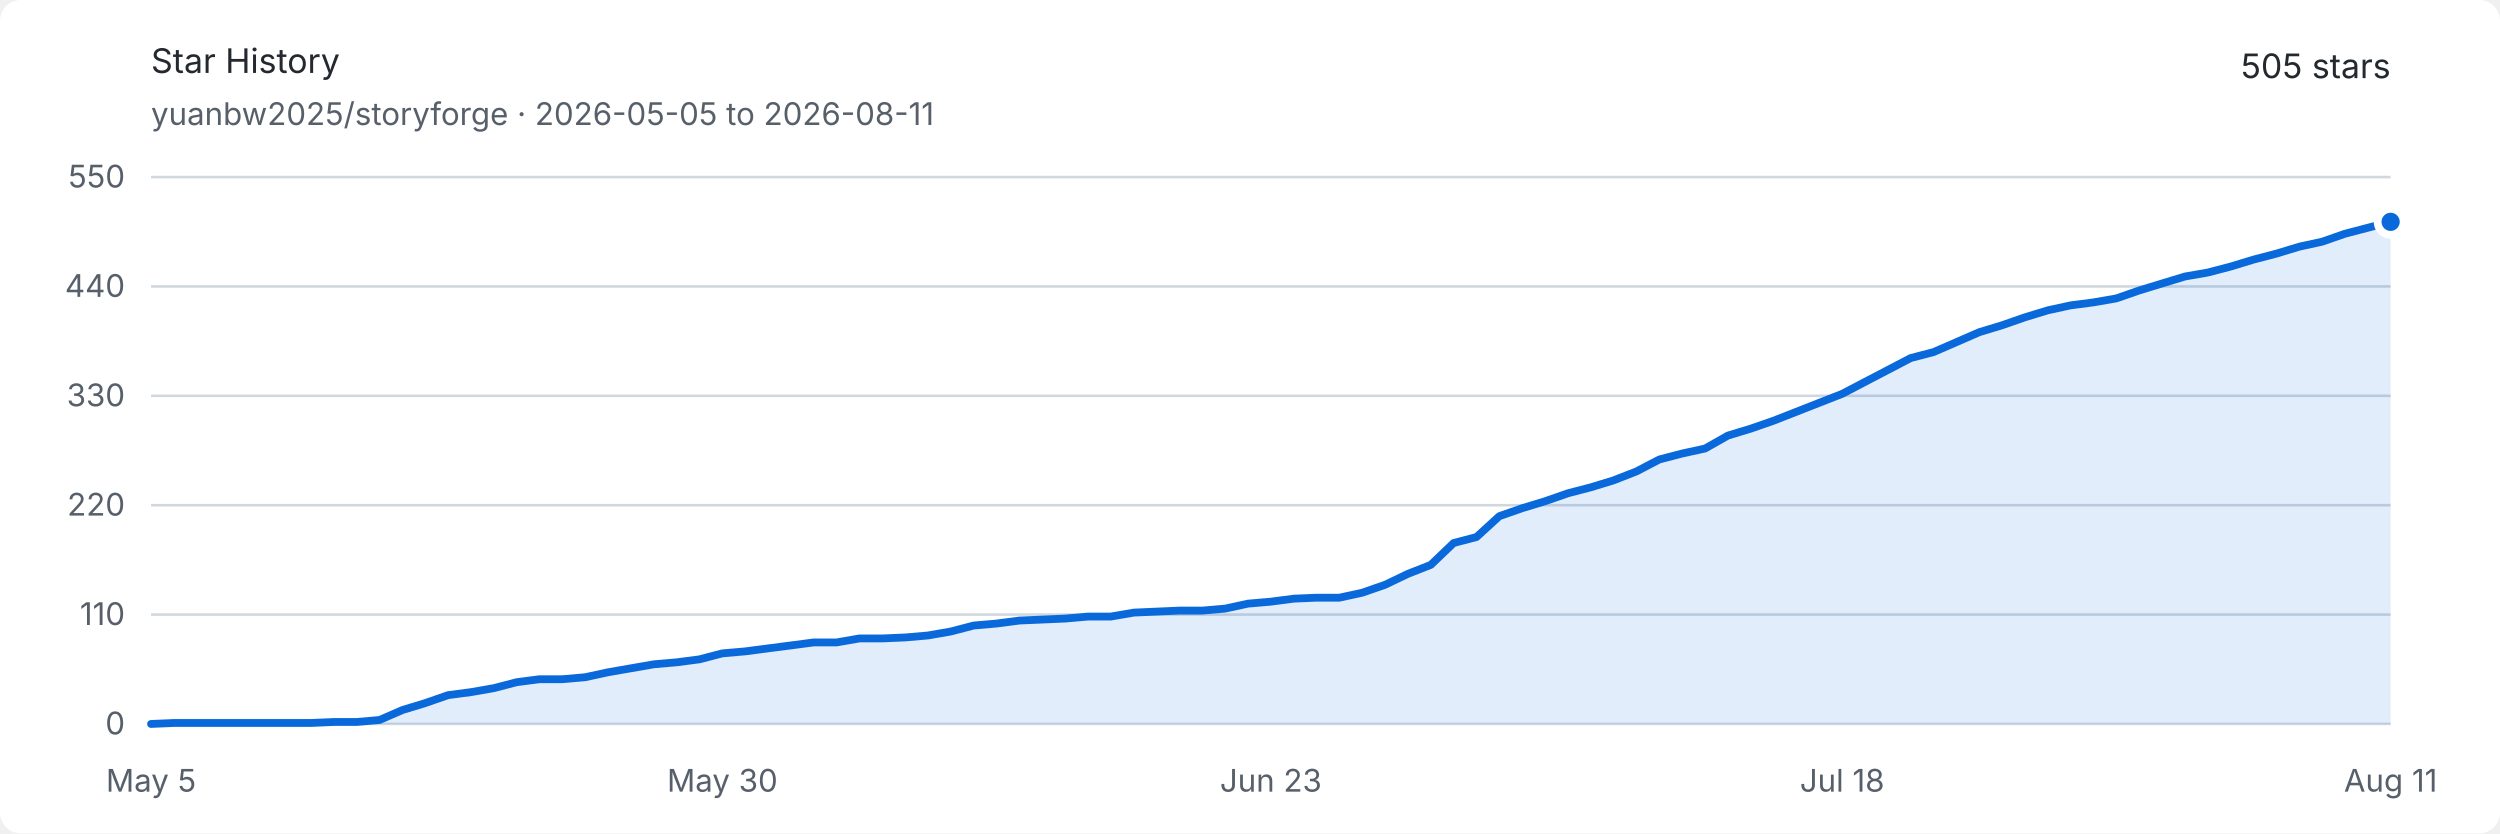
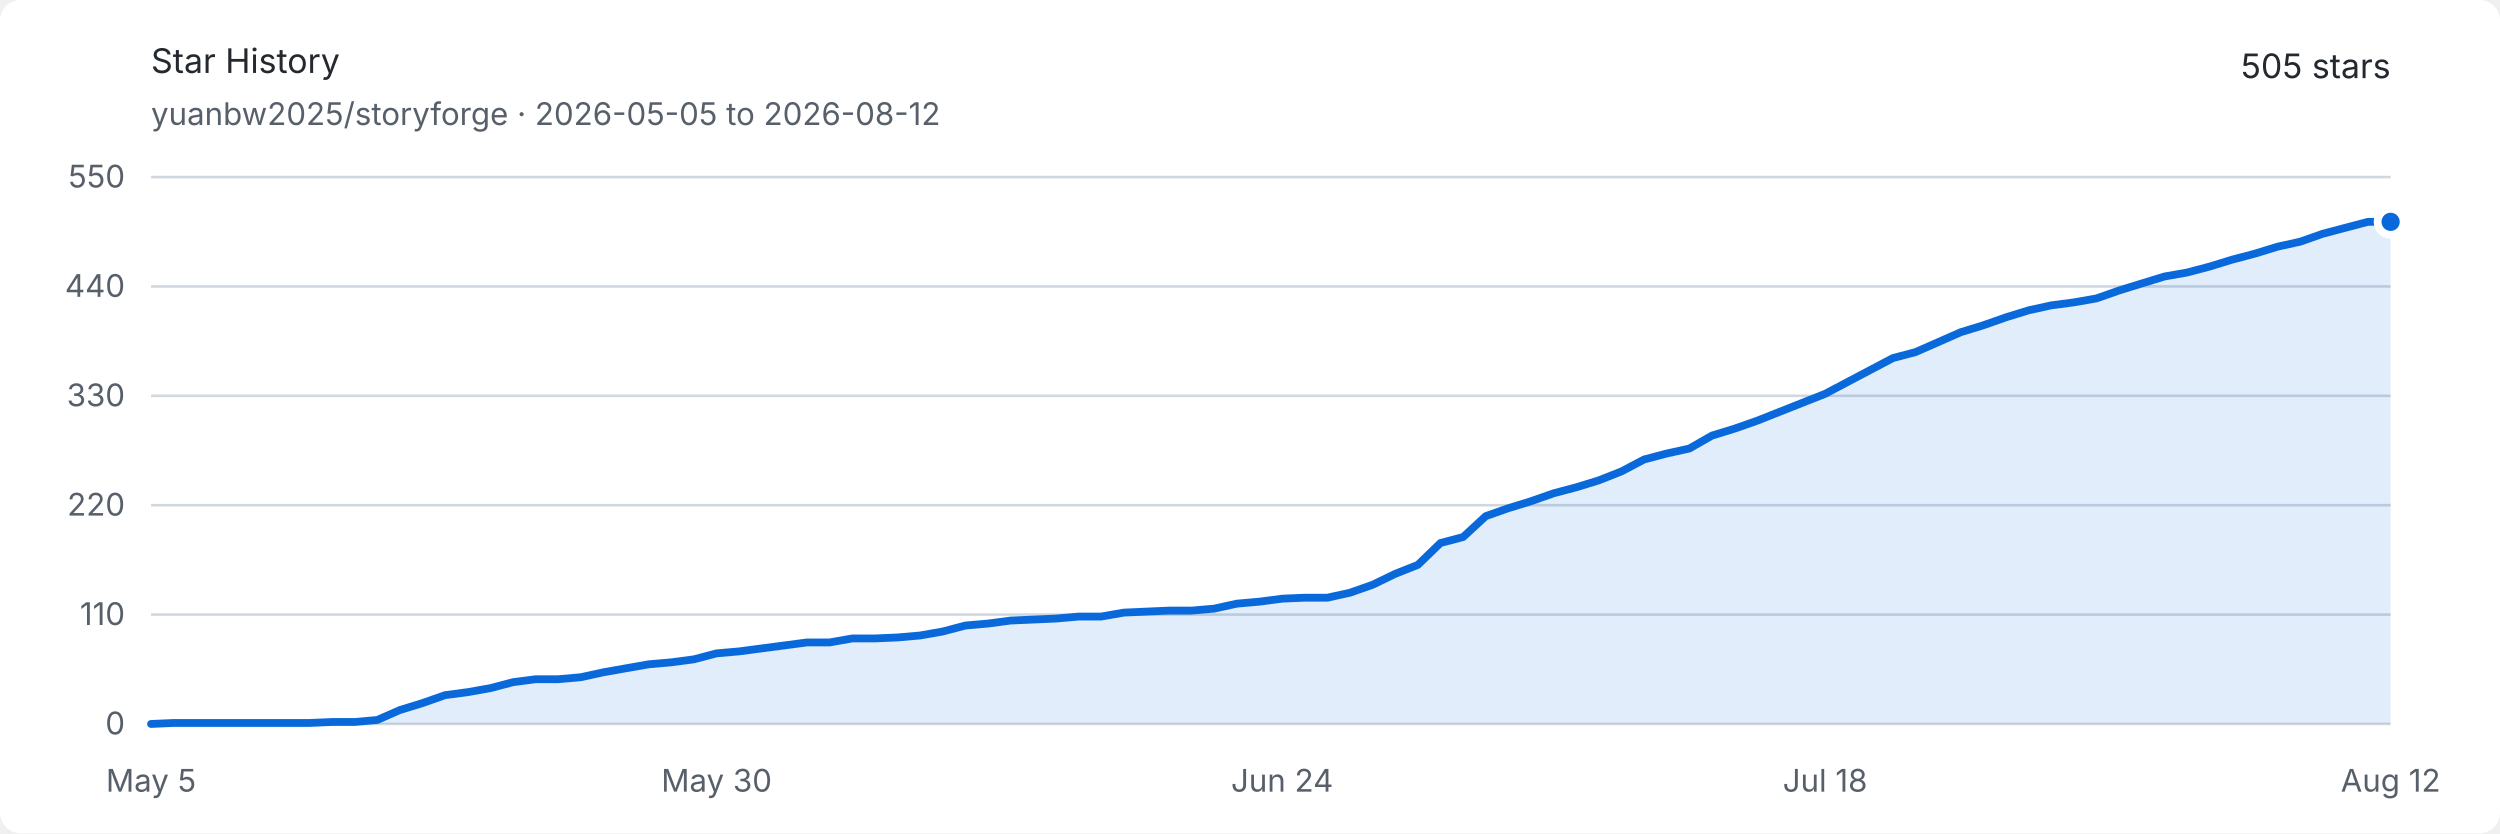
<svg xmlns="http://www.w3.org/2000/svg" width="960" height="320" viewBox="0 0 960 320" role="img" aria-labelledby="title description">
  <style>
    .background { fill: #ffffff; }
    .text { fill: #24292f; font: 13px -apple-system, BlinkMacSystemFont, "Segoe UI", sans-serif; }
    .muted { fill: #57606a; font: 12px -apple-system, BlinkMacSystemFont, "Segoe UI", sans-serif; }
    .grid { stroke: #d0d7de; stroke-width: 1; }
    .area { fill: #0969da; opacity: .12; }
    .line { fill: none; stroke: #0969da; stroke-width: 3; stroke-linejoin: round; stroke-linecap: round; }
    .endpoint { fill: #0969da; stroke: #ffffff; stroke-width: 3; }
    @media (prefers-color-scheme: dark) {
      .background { fill: #0d1117; }
      .text { fill: #e6edf3; }
      .muted { fill: #8d96a0; }
      .grid { stroke: #30363d; }
      .area { fill: #58a6ff; opacity: .16; }
      .line { stroke: #58a6ff; }
      .endpoint { fill: #58a6ff; stroke: #0d1117; }
    }
  </style>
  <rect class="background" width="960" height="320" rx="8" />
  <text class="text" x="58" y="28" font-size="18" font-weight="600">Star History</text>
-   <text class="muted" x="58" y="48">yuanbw2025/storyforge · 2026-05-05 to 2026-08-11</text>
+   <text class="muted" x="58" y="48">yuanbw2025/storyforge · 2026-05-05 to 2026-08-12</text>
  <text class="text" x="918" y="30" text-anchor="end" font-size="22" font-weight="600">505 stars</text>
  <line class="grid" x1="58" y1="278" x2="918" y2="278" />
  <text class="muted" x="48" y="282" text-anchor="end">0</text>
  <line class="grid" x1="58" y1="236" x2="918" y2="236" />
  <text class="muted" x="48" y="240" text-anchor="end">110</text>
  <line class="grid" x1="58" y1="194" x2="918" y2="194" />
  <text class="muted" x="48" y="198" text-anchor="end">220</text>
  <line class="grid" x1="58" y1="152" x2="918" y2="152" />
  <text class="muted" x="48" y="156" text-anchor="end">330</text>
  <line class="grid" x1="58" y1="110" x2="918" y2="110" />
  <text class="muted" x="48" y="114" text-anchor="end">440</text>
  <line class="grid" x1="58" y1="68" x2="918" y2="68" />
  <text class="muted" x="48" y="72" text-anchor="end">550</text>
  <text class="muted" x="58" y="304" text-anchor="middle">May 5</text>
-   <text class="muted" x="277.388" y="304" text-anchor="middle">May 30</text>
-   <text class="muted" x="488" y="304" text-anchor="middle">Jun 23</text>
-   <text class="muted" x="707.388" y="304" text-anchor="middle">Jul 18</text>
-   <text class="muted" x="918" y="304" text-anchor="middle">Aug 11</text>
-   <path class="area" d="M 58.00 278.00 L 66.78 277.62 L 75.55 277.62 L 84.33 277.62 L 93.10 277.62 L 101.88 277.62 L 110.65 277.62 L 119.43 277.62 L 128.20 277.24 L 136.98 277.24 L 145.76 276.47 L 154.53 272.65 L 163.31 269.98 L 172.08 266.93 L 180.86 265.78 L 189.63 264.25 L 198.41 261.96 L 207.18 260.82 L 215.96 260.82 L 224.73 260.05 L 233.51 258.15 L 242.29 256.62 L 251.06 255.09 L 259.84 254.33 L 268.61 253.18 L 277.39 250.89 L 286.16 250.13 L 294.94 248.98 L 303.71 247.84 L 312.49 246.69 L 321.27 246.69 L 330.04 245.16 L 338.82 245.16 L 347.59 244.78 L 356.37 244.02 L 365.14 242.49 L 373.92 240.20 L 382.69 239.44 L 391.47 238.29 L 400.24 237.91 L 409.02 237.53 L 417.80 236.76 L 426.57 236.76 L 435.35 235.24 L 444.12 234.85 L 452.90 234.47 L 461.67 234.47 L 470.45 233.71 L 479.22 231.80 L 488.00 231.04 L 496.78 229.89 L 505.55 229.51 L 514.33 229.51 L 523.10 227.60 L 531.88 224.55 L 540.65 220.35 L 549.43 216.91 L 558.20 208.51 L 566.98 206.22 L 575.76 198.20 L 584.53 195.15 L 593.31 192.47 L 602.08 189.42 L 610.86 187.13 L 619.63 184.45 L 628.41 181.02 L 637.18 176.44 L 645.96 174.15 L 654.73 172.24 L 663.51 167.27 L 672.29 164.60 L 681.06 161.55 L 689.84 158.11 L 698.61 154.67 L 707.39 151.24 L 716.16 146.65 L 724.94 142.07 L 733.71 137.49 L 742.49 135.20 L 751.27 131.38 L 760.04 127.56 L 768.82 124.89 L 777.59 121.84 L 786.37 119.16 L 795.14 117.25 L 803.92 116.11 L 812.69 114.58 L 821.47 111.53 L 830.24 108.85 L 839.02 106.18 L 847.80 104.65 L 856.57 102.36 L 865.35 99.69 L 874.12 97.40 L 882.90 94.73 L 891.67 92.82 L 900.45 89.76 L 909.22 87.47 L 918.00 85.18 L 918.00 278 L 58 278 Z" />
-   <path class="line" d="M 58.00 278.00 L 66.78 277.62 L 75.55 277.62 L 84.33 277.62 L 93.10 277.62 L 101.88 277.62 L 110.65 277.62 L 119.43 277.62 L 128.20 277.24 L 136.98 277.24 L 145.76 276.47 L 154.53 272.65 L 163.31 269.98 L 172.08 266.93 L 180.86 265.78 L 189.63 264.25 L 198.41 261.96 L 207.18 260.82 L 215.96 260.82 L 224.73 260.05 L 233.51 258.15 L 242.29 256.62 L 251.06 255.09 L 259.84 254.33 L 268.61 253.18 L 277.39 250.89 L 286.16 250.13 L 294.94 248.98 L 303.71 247.84 L 312.49 246.69 L 321.27 246.69 L 330.04 245.16 L 338.82 245.16 L 347.59 244.78 L 356.37 244.02 L 365.14 242.49 L 373.92 240.20 L 382.69 239.44 L 391.47 238.29 L 400.24 237.91 L 409.02 237.53 L 417.80 236.76 L 426.57 236.76 L 435.35 235.24 L 444.12 234.85 L 452.90 234.47 L 461.67 234.47 L 470.45 233.71 L 479.22 231.80 L 488.00 231.04 L 496.78 229.89 L 505.55 229.51 L 514.33 229.51 L 523.10 227.60 L 531.88 224.55 L 540.65 220.35 L 549.43 216.91 L 558.20 208.51 L 566.98 206.22 L 575.76 198.20 L 584.53 195.15 L 593.31 192.47 L 602.08 189.42 L 610.86 187.13 L 619.63 184.45 L 628.41 181.02 L 637.18 176.44 L 645.96 174.15 L 654.73 172.24 L 663.51 167.27 L 672.29 164.60 L 681.06 161.55 L 689.84 158.11 L 698.61 154.67 L 707.39 151.24 L 716.16 146.65 L 724.94 142.07 L 733.71 137.49 L 742.49 135.20 L 751.27 131.38 L 760.04 127.56 L 768.82 124.89 L 777.59 121.84 L 786.37 119.16 L 795.14 117.25 L 803.92 116.11 L 812.69 114.58 L 821.47 111.53 L 830.24 108.85 L 839.02 106.18 L 847.80 104.65 L 856.57 102.36 L 865.35 99.69 L 874.12 97.40 L 882.90 94.73 L 891.67 92.82 L 900.45 89.76 L 909.22 87.47 L 918.00 85.18" />
+   <text class="muted" x="275.172" y="304" text-anchor="middle">May 30</text>
+   <text class="muted" x="492.343" y="304" text-anchor="middle">Jun 24</text>
+   <text class="muted" x="700.828" y="304" text-anchor="middle">Jul 18</text>
+   <text class="muted" x="918" y="304" text-anchor="middle">Aug 12</text>
+   <path class="area" d="M 58.00 278.00 L 66.69 277.62 L 75.37 277.62 L 84.06 277.62 L 92.75 277.62 L 101.43 277.62 L 110.12 277.62 L 118.81 277.62 L 127.49 277.24 L 136.18 277.24 L 144.87 276.47 L 153.56 272.65 L 162.24 269.98 L 170.93 266.93 L 179.62 265.78 L 188.30 264.25 L 196.99 261.96 L 205.68 260.82 L 214.36 260.82 L 223.05 260.05 L 231.74 258.15 L 240.42 256.62 L 249.11 255.09 L 257.80 254.33 L 266.48 253.18 L 275.17 250.89 L 283.86 250.13 L 292.55 248.98 L 301.23 247.84 L 309.92 246.69 L 318.61 246.69 L 327.29 245.16 L 335.98 245.16 L 344.67 244.78 L 353.35 244.02 L 362.04 242.49 L 370.73 240.20 L 379.41 239.44 L 388.10 238.29 L 396.79 237.91 L 405.47 237.53 L 414.16 236.76 L 422.85 236.76 L 431.54 235.24 L 440.22 234.85 L 448.91 234.47 L 457.60 234.47 L 466.28 233.71 L 474.97 231.80 L 483.66 231.04 L 492.34 229.89 L 501.03 229.51 L 509.72 229.51 L 518.40 227.60 L 527.09 224.55 L 535.78 220.35 L 544.46 216.91 L 553.15 208.51 L 561.84 206.22 L 570.53 198.20 L 579.21 195.15 L 587.90 192.47 L 596.59 189.42 L 605.27 187.13 L 613.96 184.45 L 622.65 181.02 L 631.33 176.44 L 640.02 174.15 L 648.71 172.24 L 657.39 167.27 L 666.08 164.60 L 674.77 161.55 L 683.45 158.11 L 692.14 154.67 L 700.83 151.24 L 709.52 146.65 L 718.20 142.07 L 726.89 137.49 L 735.58 135.20 L 744.26 131.38 L 752.95 127.56 L 761.64 124.89 L 770.32 121.84 L 779.01 119.16 L 787.70 117.25 L 796.38 116.11 L 805.07 114.58 L 813.76 111.53 L 822.44 108.85 L 831.13 106.18 L 839.82 104.65 L 848.51 102.36 L 857.19 99.69 L 865.88 97.40 L 874.57 94.73 L 883.25 92.82 L 891.94 89.76 L 900.63 87.47 L 909.31 85.18 L 918.00 85.18 L 918.00 278 L 58 278 Z" />
+   <path class="line" d="M 58.00 278.00 L 66.69 277.62 L 75.37 277.62 L 84.06 277.62 L 92.75 277.62 L 101.43 277.62 L 110.12 277.62 L 118.81 277.62 L 127.49 277.24 L 136.18 277.24 L 144.87 276.47 L 153.56 272.65 L 162.24 269.98 L 170.93 266.93 L 179.62 265.78 L 188.30 264.25 L 196.99 261.96 L 205.68 260.82 L 214.36 260.82 L 223.05 260.05 L 231.74 258.15 L 240.42 256.62 L 249.11 255.09 L 257.80 254.33 L 266.48 253.18 L 275.17 250.89 L 283.86 250.13 L 292.55 248.98 L 301.23 247.84 L 309.92 246.69 L 318.61 246.69 L 327.29 245.16 L 335.98 245.16 L 344.67 244.78 L 353.35 244.02 L 362.04 242.49 L 370.73 240.20 L 379.41 239.44 L 388.10 238.29 L 396.79 237.91 L 405.47 237.53 L 414.16 236.76 L 422.85 236.76 L 431.54 235.24 L 440.22 234.85 L 448.91 234.47 L 457.60 234.47 L 466.28 233.71 L 474.97 231.80 L 483.66 231.04 L 492.34 229.89 L 501.03 229.51 L 509.72 229.51 L 518.40 227.60 L 527.09 224.55 L 535.78 220.35 L 544.46 216.91 L 553.15 208.51 L 561.84 206.22 L 570.53 198.20 L 579.21 195.15 L 587.90 192.47 L 596.59 189.42 L 605.27 187.13 L 613.96 184.45 L 622.65 181.02 L 631.33 176.44 L 640.02 174.15 L 648.71 172.24 L 657.39 167.27 L 666.08 164.60 L 674.77 161.55 L 683.45 158.11 L 692.14 154.67 L 700.83 151.24 L 709.52 146.65 L 718.20 142.07 L 726.89 137.49 L 735.58 135.20 L 744.26 131.38 L 752.95 127.56 L 761.64 124.89 L 770.32 121.84 L 779.01 119.16 L 787.70 117.25 L 796.38 116.11 L 805.07 114.58 L 813.76 111.53 L 822.44 108.85 L 831.13 106.18 L 839.82 104.65 L 848.51 102.36 L 857.19 99.69 L 865.88 97.40 L 874.57 94.73 L 883.25 92.82 L 891.94 89.76 L 900.63 87.47 L 909.31 85.18 L 918.00 85.18" />
  <circle class="endpoint" cx="918" cy="85.182" r="5" />
</svg>
